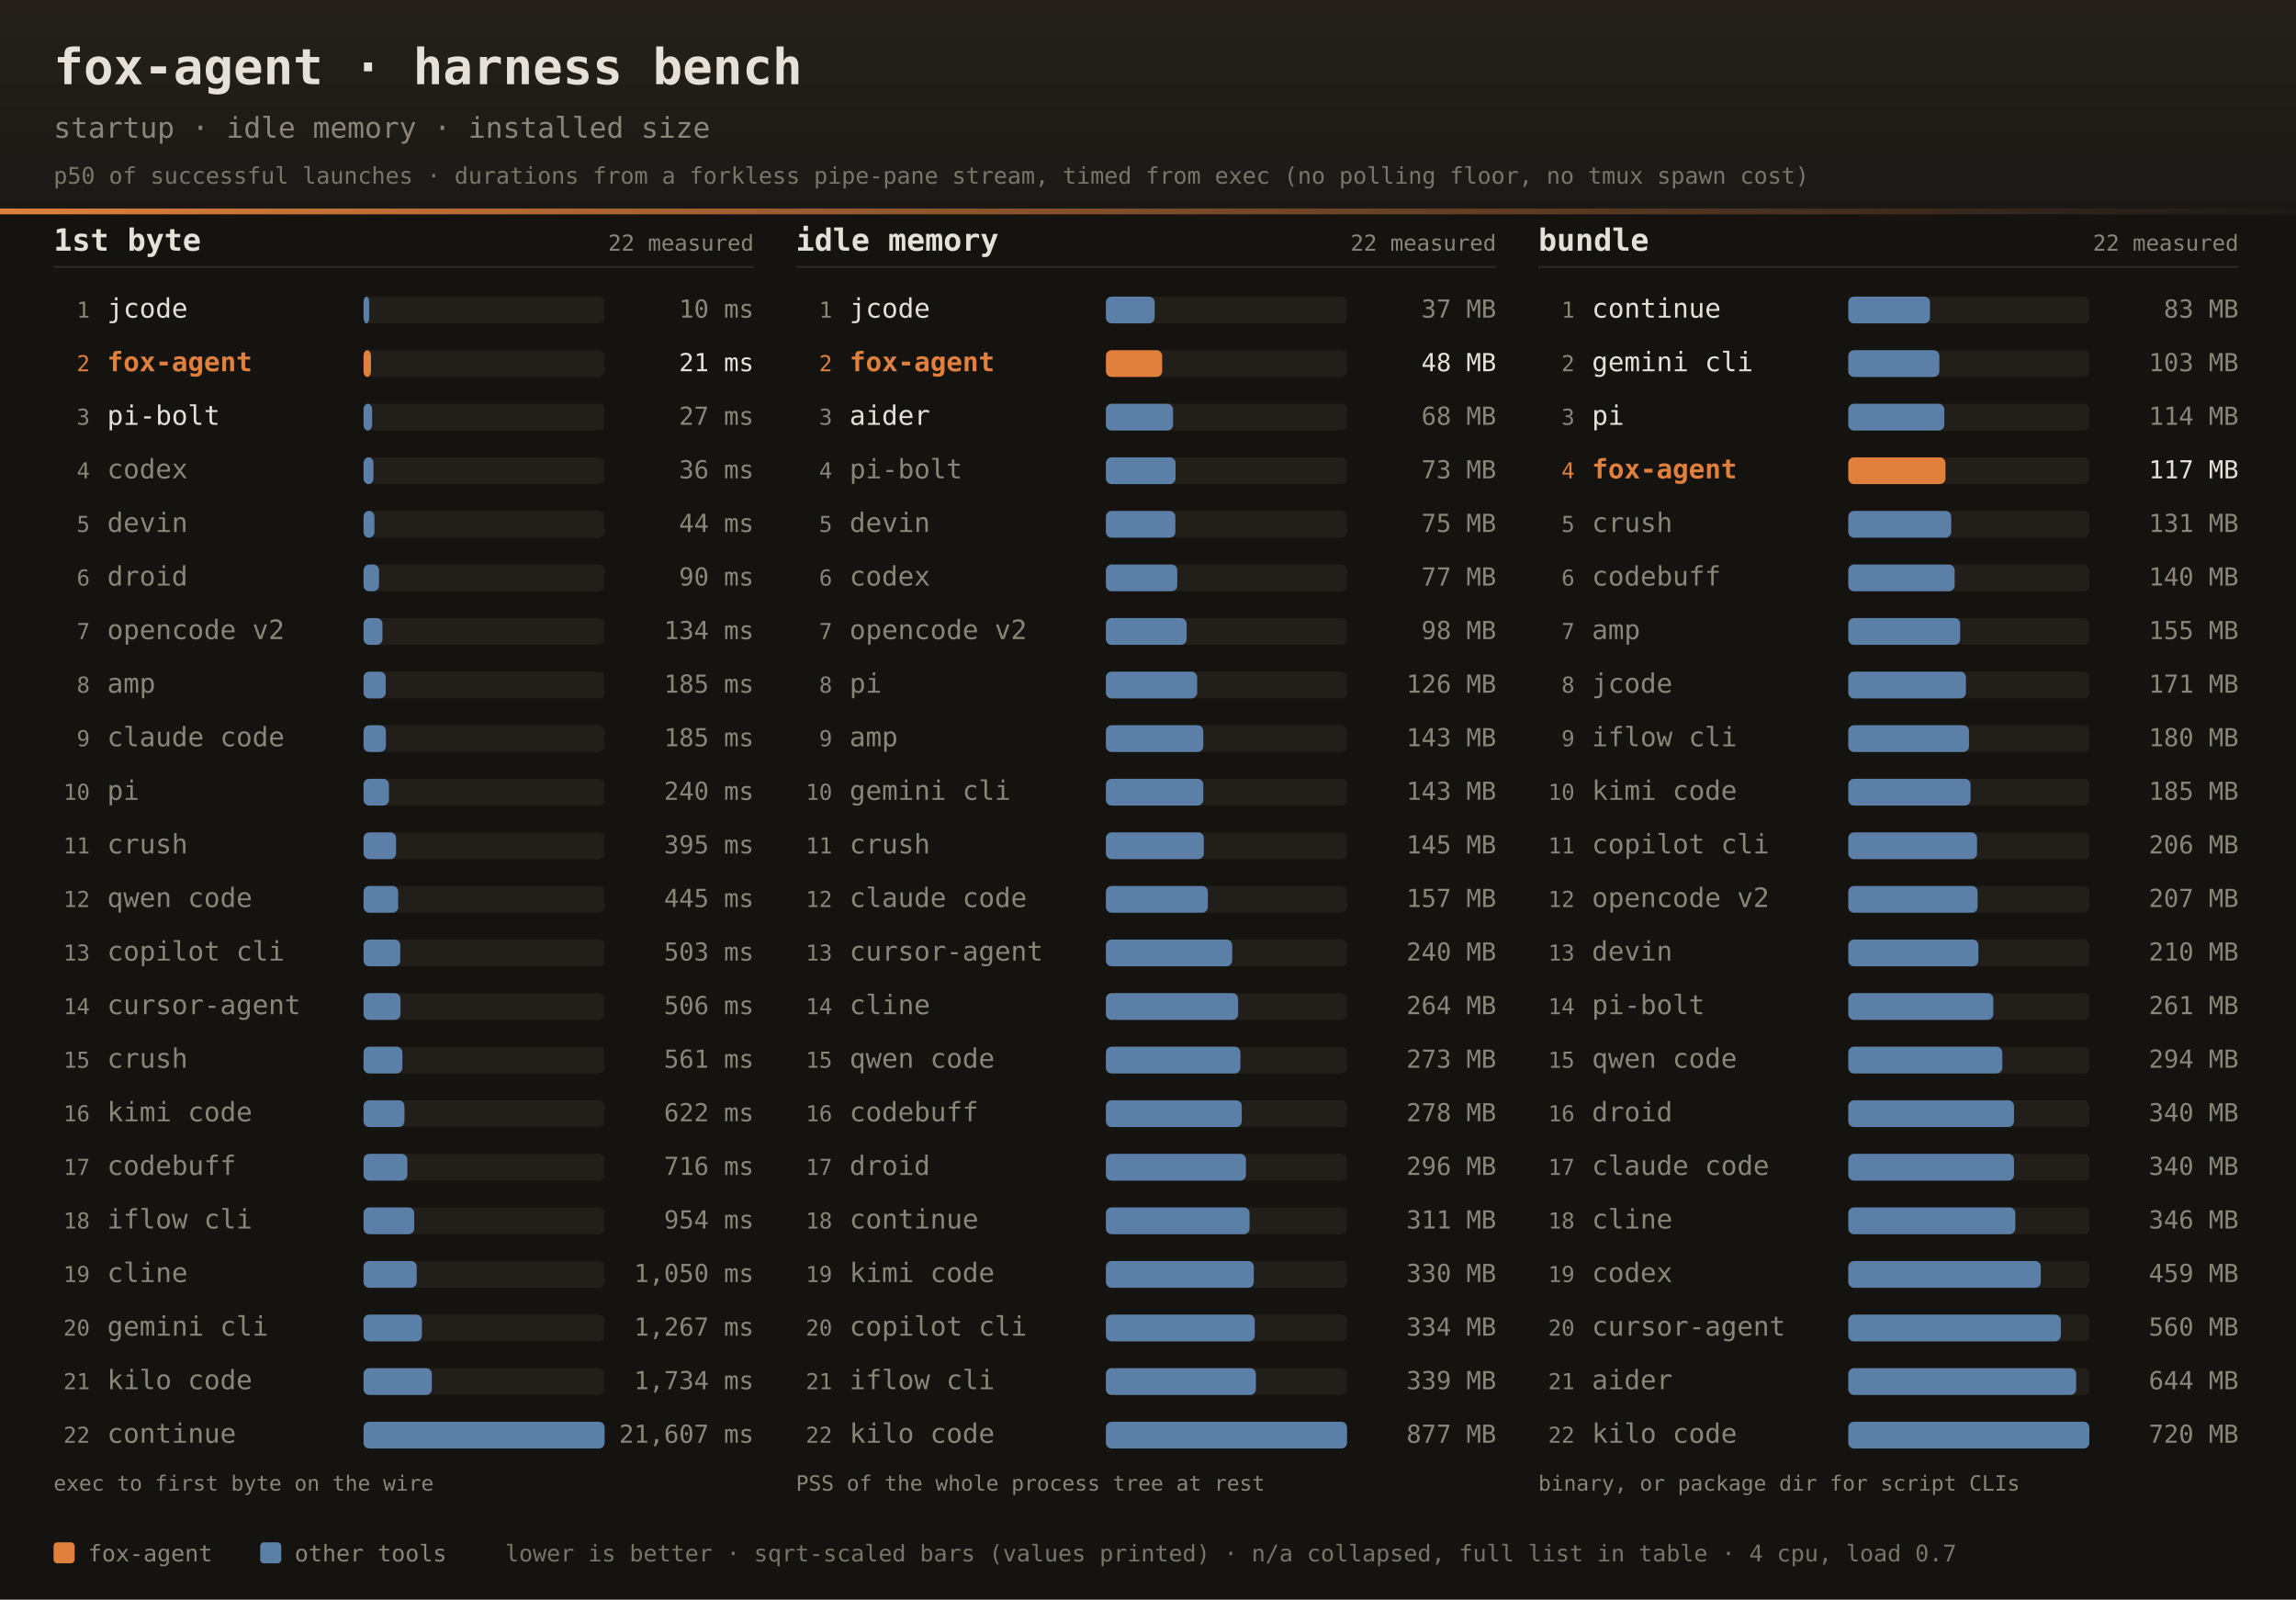
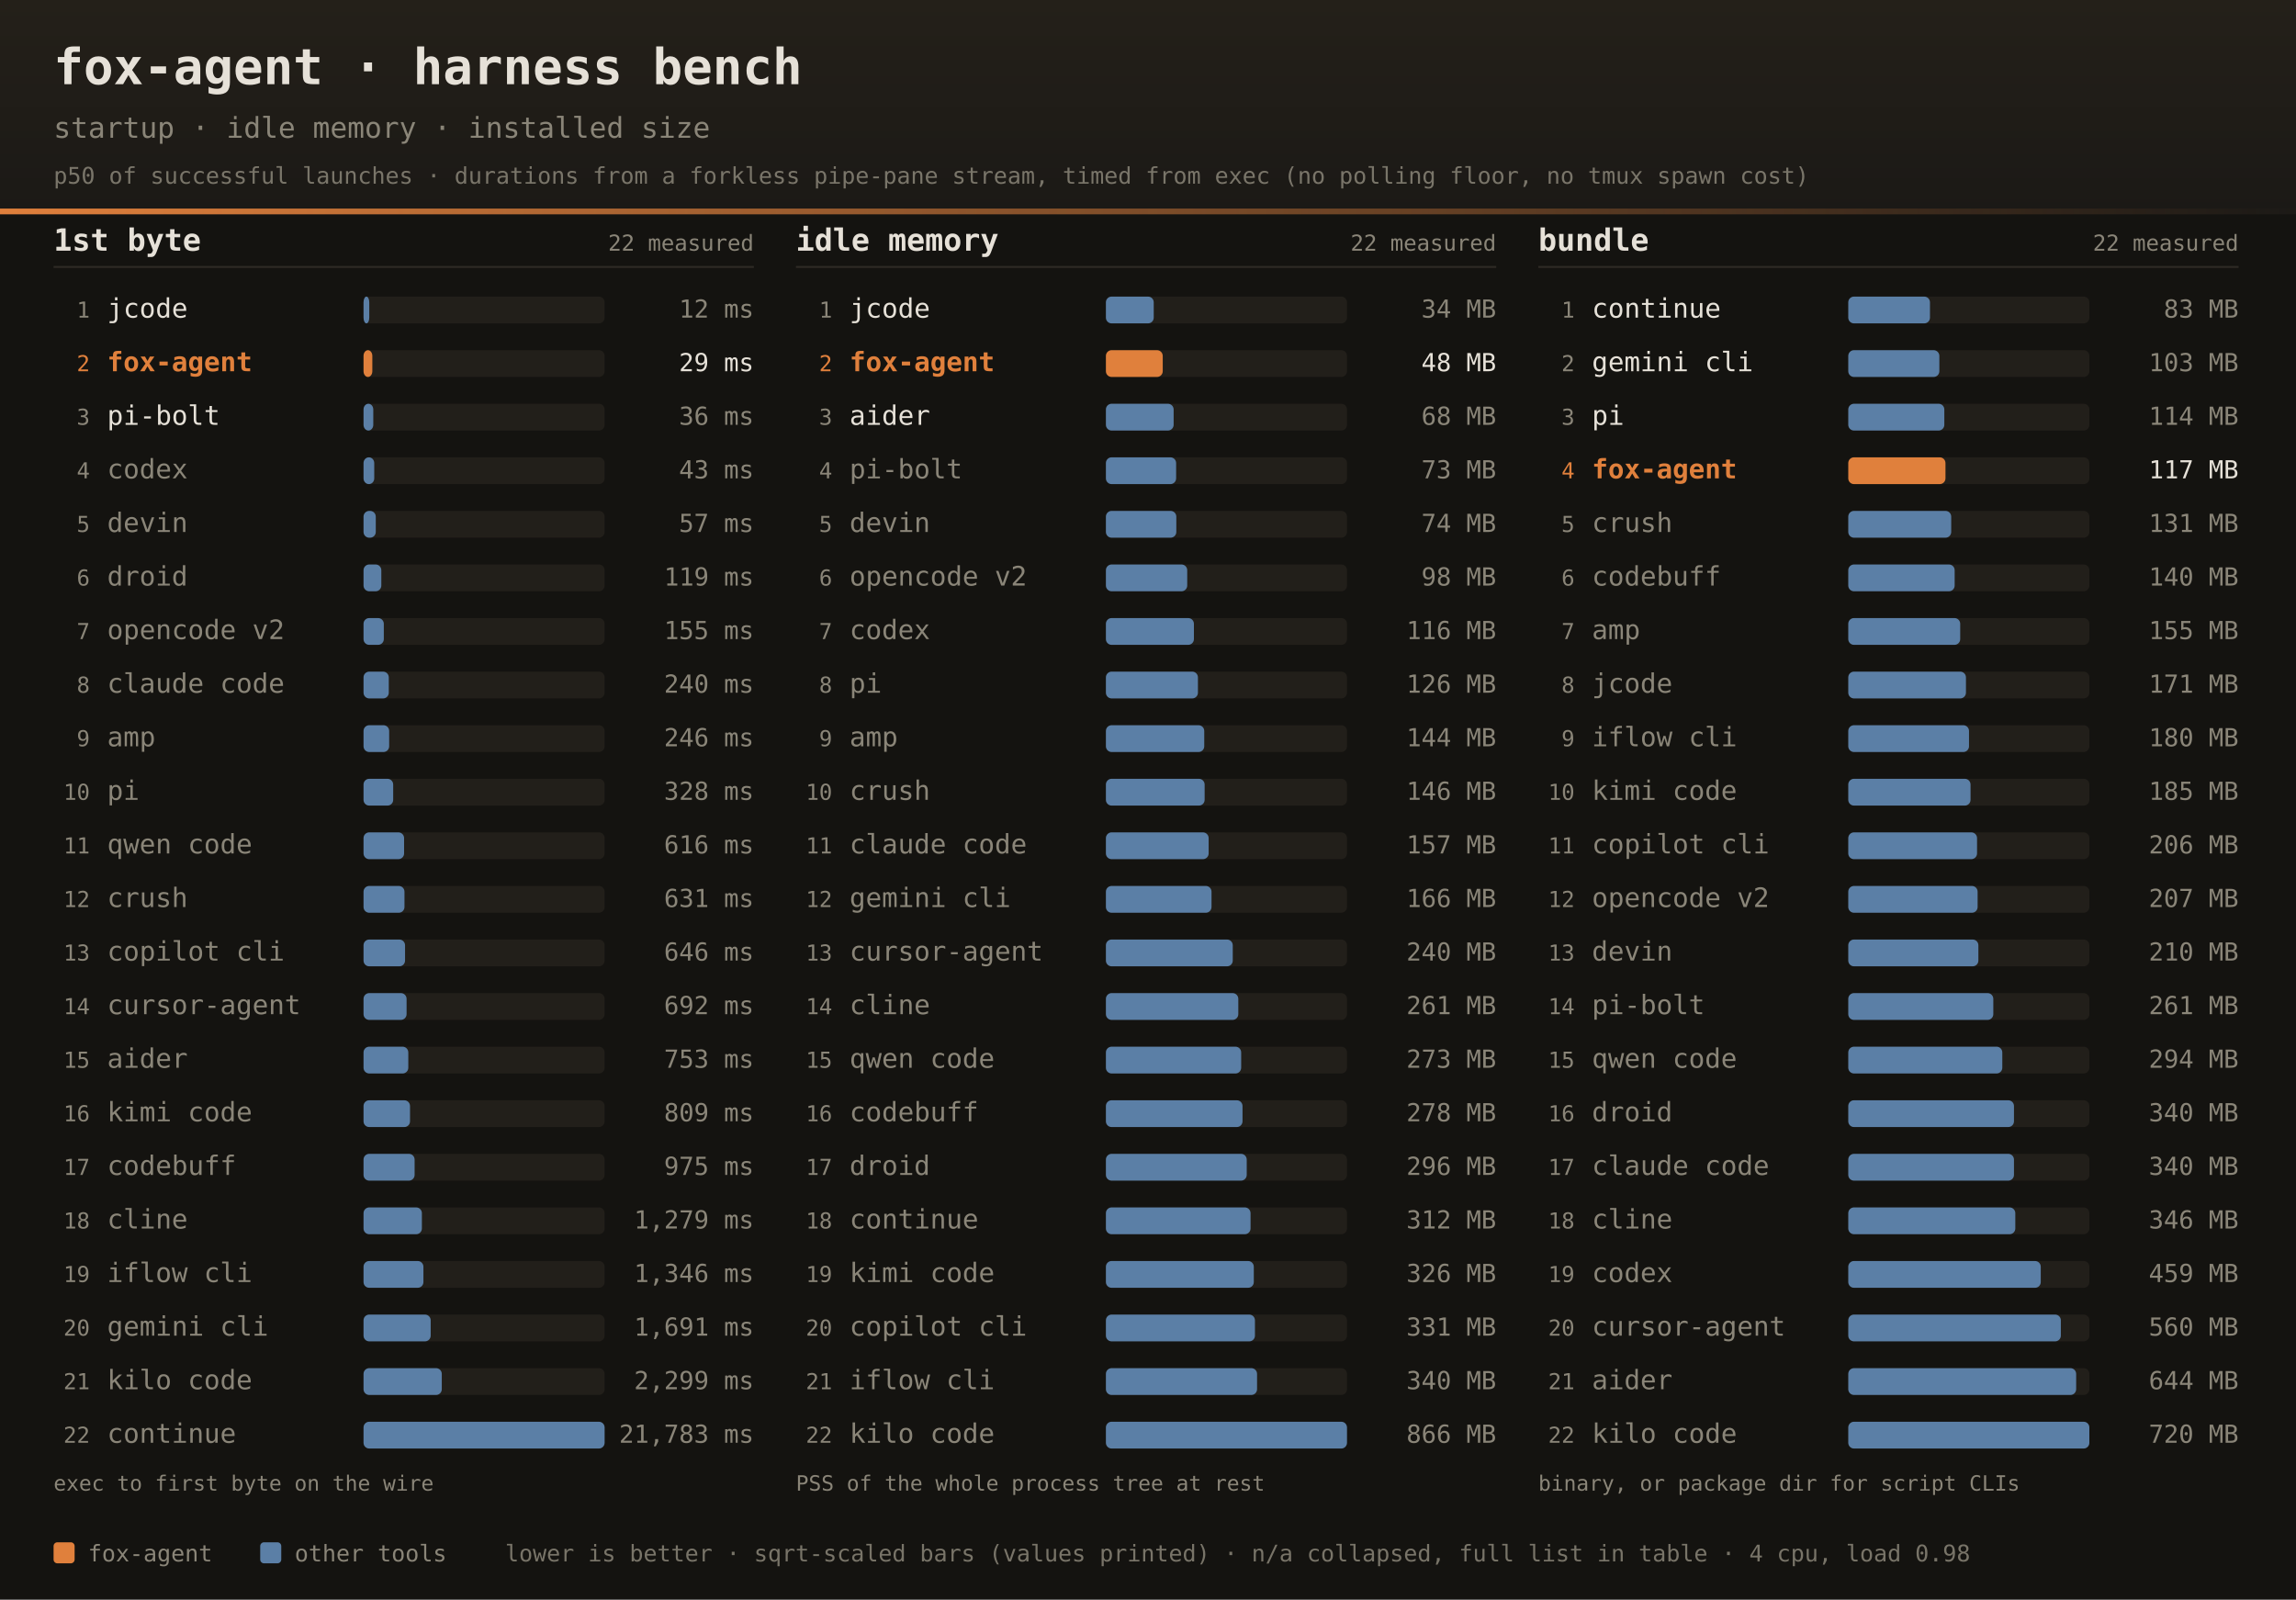
<svg xmlns="http://www.w3.org/2000/svg" width="1200" height="836" font-family="ui-monospace,SFMono-Regular,JetBrains Mono,Menlo,Consolas,monospace">
  <defs>
    <linearGradient id="dhdr" x1="0" y1="0" x2="0" y2="1">
      <stop offset="0" stop-color="#242019" />
      <stop offset="1" stop-color="#1b1916" />
    </linearGradient>
    <linearGradient id="drule" x1="0" y1="0" x2="1" y2="0">
      <stop offset="0" stop-color="#e0803c" />
      <stop offset="1" stop-color="#e0803c" stop-opacity="0" />
    </linearGradient>
  </defs>
  <rect width="1200" height="836" fill="#141310" />
  <rect width="1200" height="112" fill="url(#dhdr)" />
  <rect x="0" y="109" width="1200" height="3" fill="url(#drule)" />
  <text x="28" y="44" fill="#e6e1d8" font-size="26" font-weight="bold">fox-agent · harness bench</text>
  <text x="28" y="72" fill="#8a8578" font-size="15">startup · idle memory · installed size</text>
  <text x="28" y="96" fill="#8a8578" font-size="12" opacity="0.85">p50 of successful launches · durations from a forkless pipe-pane stream, timed from exec (no polling floor, no tmux spawn cost)</text>
  <text x="28" y="131" fill="#e6e1d8" font-size="16" font-weight="bold">1st byte</text>
  <text x="394" y="131" text-anchor="end" fill="#8a8578" font-size="11.5">22 measured</text>
  <rect x="28" y="139" width="366" height="1" fill="#2e2b25" />
  <text x="47" y="166.0" text-anchor="end" fill="#8a8578" font-size="11.5">1</text>
  <text x="56" y="166.0" fill="#e6e1d8" font-size="14">jcode</text>
  <rect x="190" y="155.0" width="126" height="14" rx="3" fill="#221f1a" />
  <rect x="190" y="155.0" width="3.0" height="14" rx="3" fill="#5b7fa6" />
-   <text x="394" y="166.0" text-anchor="end" fill="#8a8578" font-size="13">10 ms</text>
+   <text x="394" y="166.0" text-anchor="end" fill="#8a8578" font-size="13">12 ms</text>
  <text x="47" y="194.0" text-anchor="end" fill="#e0803c" font-size="11.5">2</text>
  <text x="56" y="194.0" fill="#e0803c" font-size="14" font-weight="bold">fox-agent</text>
  <rect x="190" y="183.0" width="126" height="14" rx="3" fill="#221f1a" />
-   <rect x="190" y="183.0" width="3.9" height="14" rx="3" fill="#e0803c" />
-   <text x="394" y="194.0" text-anchor="end" fill="#e6e1d8" font-size="13">21 ms</text>
+   <rect x="190" y="183.0" width="4.6" height="14" rx="3" fill="#e0803c" />
+   <text x="394" y="194.0" text-anchor="end" fill="#e6e1d8" font-size="13">29 ms</text>
  <text x="47" y="222.0" text-anchor="end" fill="#8a8578" font-size="11.5">3</text>
  <text x="56" y="222.0" fill="#e6e1d8" font-size="14">pi-bolt</text>
  <rect x="190" y="211.0" width="126" height="14" rx="3" fill="#221f1a" />
-   <rect x="190" y="211.0" width="4.5" height="14" rx="3" fill="#5b7fa6" />
-   <text x="394" y="222.0" text-anchor="end" fill="#8a8578" font-size="13">27 ms</text>
+   <rect x="190" y="211.0" width="5.1" height="14" rx="3" fill="#5b7fa6" />
+   <text x="394" y="222.0" text-anchor="end" fill="#8a8578" font-size="13">36 ms</text>
  <text x="47" y="250.0" text-anchor="end" fill="#8a8578" font-size="11.5">4</text>
  <text x="56" y="250.0" fill="#8a8578" font-size="14">codex</text>
  <rect x="190" y="239.0" width="126" height="14" rx="3" fill="#221f1a" />
-   <rect x="190" y="239.0" width="5.2" height="14" rx="3" fill="#5b7fa6" />
-   <text x="394" y="250.0" text-anchor="end" fill="#8a8578" font-size="13">36 ms</text>
+   <rect x="190" y="239.0" width="5.6" height="14" rx="3" fill="#5b7fa6" />
+   <text x="394" y="250.0" text-anchor="end" fill="#8a8578" font-size="13">43 ms</text>
  <text x="47" y="278.0" text-anchor="end" fill="#8a8578" font-size="11.5">5</text>
  <text x="56" y="278.0" fill="#8a8578" font-size="14">devin</text>
  <rect x="190" y="267.0" width="126" height="14" rx="3" fill="#221f1a" />
-   <rect x="190" y="267.0" width="5.7" height="14" rx="3" fill="#5b7fa6" />
-   <text x="394" y="278.0" text-anchor="end" fill="#8a8578" font-size="13">44 ms</text>
+   <rect x="190" y="267.0" width="6.4" height="14" rx="3" fill="#5b7fa6" />
+   <text x="394" y="278.0" text-anchor="end" fill="#8a8578" font-size="13">57 ms</text>
  <text x="47" y="306.0" text-anchor="end" fill="#8a8578" font-size="11.5">6</text>
  <text x="56" y="306.0" fill="#8a8578" font-size="14">droid</text>
  <rect x="190" y="295.0" width="126" height="14" rx="3" fill="#221f1a" />
-   <rect x="190" y="295.0" width="8.1" height="14" rx="3" fill="#5b7fa6" />
-   <text x="394" y="306.0" text-anchor="end" fill="#8a8578" font-size="13">90 ms</text>
+   <rect x="190" y="295.0" width="9.3" height="14" rx="3" fill="#5b7fa6" />
+   <text x="394" y="306.0" text-anchor="end" fill="#8a8578" font-size="13">119 ms</text>
  <text x="47" y="334.0" text-anchor="end" fill="#8a8578" font-size="11.5">7</text>
  <text x="56" y="334.0" fill="#8a8578" font-size="14">opencode v2</text>
  <rect x="190" y="323.0" width="126" height="14" rx="3" fill="#221f1a" />
-   <rect x="190" y="323.0" width="9.9" height="14" rx="3" fill="#5b7fa6" />
-   <text x="394" y="334.0" text-anchor="end" fill="#8a8578" font-size="13">134 ms</text>
+   <rect x="190" y="323.0" width="10.6" height="14" rx="3" fill="#5b7fa6" />
+   <text x="394" y="334.0" text-anchor="end" fill="#8a8578" font-size="13">155 ms</text>
  <text x="47" y="362.0" text-anchor="end" fill="#8a8578" font-size="11.5">8</text>
-   <text x="56" y="362.0" fill="#8a8578" font-size="14">amp</text>
+   <text x="56" y="362.0" fill="#8a8578" font-size="14">claude code</text>
  <rect x="190" y="351.0" width="126" height="14" rx="3" fill="#221f1a" />
-   <rect x="190" y="351.0" width="11.6" height="14" rx="3" fill="#5b7fa6" />
-   <text x="394" y="362.0" text-anchor="end" fill="#8a8578" font-size="13">185 ms</text>
+   <rect x="190" y="351.0" width="13.2" height="14" rx="3" fill="#5b7fa6" />
+   <text x="394" y="362.0" text-anchor="end" fill="#8a8578" font-size="13">240 ms</text>
  <text x="47" y="390.0" text-anchor="end" fill="#8a8578" font-size="11.5">9</text>
-   <text x="56" y="390.0" fill="#8a8578" font-size="14">claude code</text>
+   <text x="56" y="390.0" fill="#8a8578" font-size="14">amp</text>
  <rect x="190" y="379.0" width="126" height="14" rx="3" fill="#221f1a" />
-   <rect x="190" y="379.0" width="11.7" height="14" rx="3" fill="#5b7fa6" />
-   <text x="394" y="390.0" text-anchor="end" fill="#8a8578" font-size="13">185 ms</text>
+   <rect x="190" y="379.0" width="13.4" height="14" rx="3" fill="#5b7fa6" />
+   <text x="394" y="390.0" text-anchor="end" fill="#8a8578" font-size="13">246 ms</text>
  <text x="47" y="418.0" text-anchor="end" fill="#8a8578" font-size="11.5">10</text>
  <text x="56" y="418.0" fill="#8a8578" font-size="14">pi</text>
  <rect x="190" y="407.0" width="126" height="14" rx="3" fill="#221f1a" />
-   <rect x="190" y="407.0" width="13.3" height="14" rx="3" fill="#5b7fa6" />
-   <text x="394" y="418.0" text-anchor="end" fill="#8a8578" font-size="13">240 ms</text>
+   <rect x="190" y="407.0" width="15.5" height="14" rx="3" fill="#5b7fa6" />
+   <text x="394" y="418.0" text-anchor="end" fill="#8a8578" font-size="13">328 ms</text>
  <text x="47" y="446.0" text-anchor="end" fill="#8a8578" font-size="11.5">11</text>
-   <text x="56" y="446.0" fill="#8a8578" font-size="14">crush</text>
+   <text x="56" y="446.0" fill="#8a8578" font-size="14">qwen code</text>
  <rect x="190" y="435.0" width="126" height="14" rx="3" fill="#221f1a" />
-   <rect x="190" y="435.0" width="17.0" height="14" rx="3" fill="#5b7fa6" />
-   <text x="394" y="446.0" text-anchor="end" fill="#8a8578" font-size="13">395 ms</text>
+   <rect x="190" y="435.0" width="21.2" height="14" rx="3" fill="#5b7fa6" />
+   <text x="394" y="446.0" text-anchor="end" fill="#8a8578" font-size="13">616 ms</text>
  <text x="47" y="474.0" text-anchor="end" fill="#8a8578" font-size="11.5">12</text>
-   <text x="56" y="474.0" fill="#8a8578" font-size="14">qwen code</text>
+   <text x="56" y="474.0" fill="#8a8578" font-size="14">crush</text>
  <rect x="190" y="463.0" width="126" height="14" rx="3" fill="#221f1a" />
-   <rect x="190" y="463.0" width="18.1" height="14" rx="3" fill="#5b7fa6" />
-   <text x="394" y="474.0" text-anchor="end" fill="#8a8578" font-size="13">445 ms</text>
+   <rect x="190" y="463.0" width="21.4" height="14" rx="3" fill="#5b7fa6" />
+   <text x="394" y="474.0" text-anchor="end" fill="#8a8578" font-size="13">631 ms</text>
  <text x="47" y="502.0" text-anchor="end" fill="#8a8578" font-size="11.5">13</text>
  <text x="56" y="502.0" fill="#8a8578" font-size="14">copilot cli</text>
  <rect x="190" y="491.0" width="126" height="14" rx="3" fill="#221f1a" />
-   <rect x="190" y="491.0" width="19.2" height="14" rx="3" fill="#5b7fa6" />
-   <text x="394" y="502.0" text-anchor="end" fill="#8a8578" font-size="13">503 ms</text>
+   <rect x="190" y="491.0" width="21.7" height="14" rx="3" fill="#5b7fa6" />
+   <text x="394" y="502.0" text-anchor="end" fill="#8a8578" font-size="13">646 ms</text>
  <text x="47" y="530.0" text-anchor="end" fill="#8a8578" font-size="11.5">14</text>
  <text x="56" y="530.0" fill="#8a8578" font-size="14">cursor-agent</text>
  <rect x="190" y="519.0" width="126" height="14" rx="3" fill="#221f1a" />
-   <rect x="190" y="519.0" width="19.3" height="14" rx="3" fill="#5b7fa6" />
-   <text x="394" y="530.0" text-anchor="end" fill="#8a8578" font-size="13">506 ms</text>
+   <rect x="190" y="519.0" width="22.5" height="14" rx="3" fill="#5b7fa6" />
+   <text x="394" y="530.0" text-anchor="end" fill="#8a8578" font-size="13">692 ms</text>
  <text x="47" y="558.0" text-anchor="end" fill="#8a8578" font-size="11.5">15</text>
-   <text x="56" y="558.0" fill="#8a8578" font-size="14">crush</text>
+   <text x="56" y="558.0" fill="#8a8578" font-size="14">aider</text>
  <rect x="190" y="547.0" width="126" height="14" rx="3" fill="#221f1a" />
-   <rect x="190" y="547.0" width="20.3" height="14" rx="3" fill="#5b7fa6" />
-   <text x="394" y="558.0" text-anchor="end" fill="#8a8578" font-size="13">561 ms</text>
+   <rect x="190" y="547.0" width="23.4" height="14" rx="3" fill="#5b7fa6" />
+   <text x="394" y="558.0" text-anchor="end" fill="#8a8578" font-size="13">753 ms</text>
  <text x="47" y="586.0" text-anchor="end" fill="#8a8578" font-size="11.5">16</text>
  <text x="56" y="586.0" fill="#8a8578" font-size="14">kimi code</text>
  <rect x="190" y="575.0" width="126" height="14" rx="3" fill="#221f1a" />
-   <rect x="190" y="575.0" width="21.4" height="14" rx="3" fill="#5b7fa6" />
-   <text x="394" y="586.0" text-anchor="end" fill="#8a8578" font-size="13">622 ms</text>
+   <rect x="190" y="575.0" width="24.3" height="14" rx="3" fill="#5b7fa6" />
+   <text x="394" y="586.0" text-anchor="end" fill="#8a8578" font-size="13">809 ms</text>
  <text x="47" y="614.0" text-anchor="end" fill="#8a8578" font-size="11.5">17</text>
  <text x="56" y="614.0" fill="#8a8578" font-size="14">codebuff</text>
  <rect x="190" y="603.0" width="126" height="14" rx="3" fill="#221f1a" />
-   <rect x="190" y="603.0" width="22.9" height="14" rx="3" fill="#5b7fa6" />
-   <text x="394" y="614.0" text-anchor="end" fill="#8a8578" font-size="13">716 ms</text>
+   <rect x="190" y="603.0" width="26.7" height="14" rx="3" fill="#5b7fa6" />
+   <text x="394" y="614.0" text-anchor="end" fill="#8a8578" font-size="13">975 ms</text>
  <text x="47" y="642.0" text-anchor="end" fill="#8a8578" font-size="11.5">18</text>
-   <text x="56" y="642.0" fill="#8a8578" font-size="14">iflow cli</text>
+   <text x="56" y="642.0" fill="#8a8578" font-size="14">cline</text>
  <rect x="190" y="631.0" width="126" height="14" rx="3" fill="#221f1a" />
-   <rect x="190" y="631.0" width="26.5" height="14" rx="3" fill="#5b7fa6" />
-   <text x="394" y="642.0" text-anchor="end" fill="#8a8578" font-size="13">954 ms</text>
+   <rect x="190" y="631.0" width="30.5" height="14" rx="3" fill="#5b7fa6" />
+   <text x="394" y="642.0" text-anchor="end" fill="#8a8578" font-size="13">1,279 ms</text>
  <text x="47" y="670.0" text-anchor="end" fill="#8a8578" font-size="11.5">19</text>
-   <text x="56" y="670.0" fill="#8a8578" font-size="14">cline</text>
+   <text x="56" y="670.0" fill="#8a8578" font-size="14">iflow cli</text>
  <rect x="190" y="659.0" width="126" height="14" rx="3" fill="#221f1a" />
-   <rect x="190" y="659.0" width="27.8" height="14" rx="3" fill="#5b7fa6" />
-   <text x="394" y="670.0" text-anchor="end" fill="#8a8578" font-size="13">1,050 ms</text>
+   <rect x="190" y="659.0" width="31.3" height="14" rx="3" fill="#5b7fa6" />
+   <text x="394" y="670.0" text-anchor="end" fill="#8a8578" font-size="13">1,346 ms</text>
  <text x="47" y="698.0" text-anchor="end" fill="#8a8578" font-size="11.5">20</text>
  <text x="56" y="698.0" fill="#8a8578" font-size="14">gemini cli</text>
  <rect x="190" y="687.0" width="126" height="14" rx="3" fill="#221f1a" />
-   <rect x="190" y="687.0" width="30.5" height="14" rx="3" fill="#5b7fa6" />
-   <text x="394" y="698.0" text-anchor="end" fill="#8a8578" font-size="13">1,267 ms</text>
+   <rect x="190" y="687.0" width="35.1" height="14" rx="3" fill="#5b7fa6" />
+   <text x="394" y="698.0" text-anchor="end" fill="#8a8578" font-size="13">1,691 ms</text>
  <text x="47" y="726.0" text-anchor="end" fill="#8a8578" font-size="11.5">21</text>
  <text x="56" y="726.0" fill="#8a8578" font-size="14">kilo code</text>
  <rect x="190" y="715.0" width="126" height="14" rx="3" fill="#221f1a" />
-   <rect x="190" y="715.0" width="35.7" height="14" rx="3" fill="#5b7fa6" />
-   <text x="394" y="726.0" text-anchor="end" fill="#8a8578" font-size="13">1,734 ms</text>
+   <rect x="190" y="715.0" width="40.9" height="14" rx="3" fill="#5b7fa6" />
+   <text x="394" y="726.0" text-anchor="end" fill="#8a8578" font-size="13">2,299 ms</text>
  <text x="47" y="754.0" text-anchor="end" fill="#8a8578" font-size="11.5">22</text>
  <text x="56" y="754.0" fill="#8a8578" font-size="14">continue</text>
  <rect x="190" y="743.0" width="126" height="14" rx="3" fill="#221f1a" />
  <rect x="190" y="743.0" width="126.0" height="14" rx="3" fill="#5b7fa6" />
-   <text x="394" y="754.0" text-anchor="end" fill="#8a8578" font-size="13">21,607 ms</text>
+   <text x="394" y="754.0" text-anchor="end" fill="#8a8578" font-size="13">21,783 ms</text>
  <text x="28" y="779" fill="#8a8578" font-size="11">exec to first byte on the wire</text>
  <text x="416" y="131" fill="#e6e1d8" font-size="16" font-weight="bold">idle memory</text>
  <text x="782" y="131" text-anchor="end" fill="#8a8578" font-size="11.5">22 measured</text>
  <rect x="416" y="139" width="366" height="1" fill="#2e2b25" />
  <text x="435" y="166.0" text-anchor="end" fill="#8a8578" font-size="11.5">1</text>
  <text x="444" y="166.0" fill="#e6e1d8" font-size="14">jcode</text>
  <rect x="578" y="155.0" width="126" height="14" rx="3" fill="#221f1a" />
-   <rect x="578" y="155.0" width="25.5" height="14" rx="3" fill="#5b7fa6" />
-   <text x="782" y="166.0" text-anchor="end" fill="#8a8578" font-size="13">37 MB</text>
+   <rect x="578" y="155.0" width="25.0" height="14" rx="3" fill="#5b7fa6" />
+   <text x="782" y="166.0" text-anchor="end" fill="#8a8578" font-size="13">34 MB</text>
  <text x="435" y="194.0" text-anchor="end" fill="#e0803c" font-size="11.5">2</text>
  <text x="444" y="194.0" fill="#e0803c" font-size="14" font-weight="bold">fox-agent</text>
  <rect x="578" y="183.0" width="126" height="14" rx="3" fill="#221f1a" />
-   <rect x="578" y="183.0" width="29.4" height="14" rx="3" fill="#e0803c" />
+   <rect x="578" y="183.0" width="29.7" height="14" rx="3" fill="#e0803c" />
  <text x="782" y="194.0" text-anchor="end" fill="#e6e1d8" font-size="13">48 MB</text>
  <text x="435" y="222.0" text-anchor="end" fill="#8a8578" font-size="11.5">3</text>
  <text x="444" y="222.0" fill="#e6e1d8" font-size="14">aider</text>
  <rect x="578" y="211.0" width="126" height="14" rx="3" fill="#221f1a" />
-   <rect x="578" y="211.0" width="35.1" height="14" rx="3" fill="#5b7fa6" />
+   <rect x="578" y="211.0" width="35.4" height="14" rx="3" fill="#5b7fa6" />
  <text x="782" y="222.0" text-anchor="end" fill="#8a8578" font-size="13">68 MB</text>
  <text x="435" y="250.0" text-anchor="end" fill="#8a8578" font-size="11.5">4</text>
  <text x="444" y="250.0" fill="#8a8578" font-size="14">pi-bolt</text>
  <rect x="578" y="239.0" width="126" height="14" rx="3" fill="#221f1a" />
-   <rect x="578" y="239.0" width="36.4" height="14" rx="3" fill="#5b7fa6" />
+   <rect x="578" y="239.0" width="36.7" height="14" rx="3" fill="#5b7fa6" />
  <text x="782" y="250.0" text-anchor="end" fill="#8a8578" font-size="13">73 MB</text>
  <text x="435" y="278.0" text-anchor="end" fill="#8a8578" font-size="11.5">5</text>
  <text x="444" y="278.0" fill="#8a8578" font-size="14">devin</text>
  <rect x="578" y="267.0" width="126" height="14" rx="3" fill="#221f1a" />
-   <rect x="578" y="267.0" width="36.3" height="14" rx="3" fill="#5b7fa6" />
-   <text x="782" y="278.0" text-anchor="end" fill="#8a8578" font-size="13">75 MB</text>
+   <rect x="578" y="267.0" width="36.8" height="14" rx="3" fill="#5b7fa6" />
+   <text x="782" y="278.0" text-anchor="end" fill="#8a8578" font-size="13">74 MB</text>
  <text x="435" y="306.0" text-anchor="end" fill="#8a8578" font-size="11.5">6</text>
-   <text x="444" y="306.0" fill="#8a8578" font-size="14">codex</text>
+   <text x="444" y="306.0" fill="#8a8578" font-size="14">opencode v2</text>
  <rect x="578" y="295.0" width="126" height="14" rx="3" fill="#221f1a" />
-   <rect x="578" y="295.0" width="37.3" height="14" rx="3" fill="#5b7fa6" />
-   <text x="782" y="306.0" text-anchor="end" fill="#8a8578" font-size="13">77 MB</text>
+   <rect x="578" y="295.0" width="42.5" height="14" rx="3" fill="#5b7fa6" />
+   <text x="782" y="306.0" text-anchor="end" fill="#8a8578" font-size="13">98 MB</text>
  <text x="435" y="334.0" text-anchor="end" fill="#8a8578" font-size="11.5">7</text>
-   <text x="444" y="334.0" fill="#8a8578" font-size="14">opencode v2</text>
+   <text x="444" y="334.0" fill="#8a8578" font-size="14">codex</text>
  <rect x="578" y="323.0" width="126" height="14" rx="3" fill="#221f1a" />
-   <rect x="578" y="323.0" width="42.2" height="14" rx="3" fill="#5b7fa6" />
-   <text x="782" y="334.0" text-anchor="end" fill="#8a8578" font-size="13">98 MB</text>
+   <rect x="578" y="323.0" width="46.0" height="14" rx="3" fill="#5b7fa6" />
+   <text x="782" y="334.0" text-anchor="end" fill="#8a8578" font-size="13">116 MB</text>
  <text x="435" y="362.0" text-anchor="end" fill="#8a8578" font-size="11.5">8</text>
  <text x="444" y="362.0" fill="#8a8578" font-size="14">pi</text>
  <rect x="578" y="351.0" width="126" height="14" rx="3" fill="#221f1a" />
-   <rect x="578" y="351.0" width="47.7" height="14" rx="3" fill="#5b7fa6" />
+   <rect x="578" y="351.0" width="48.1" height="14" rx="3" fill="#5b7fa6" />
  <text x="782" y="362.0" text-anchor="end" fill="#8a8578" font-size="13">126 MB</text>
  <text x="435" y="390.0" text-anchor="end" fill="#8a8578" font-size="11.5">9</text>
  <text x="444" y="390.0" fill="#8a8578" font-size="14">amp</text>
  <rect x="578" y="379.0" width="126" height="14" rx="3" fill="#221f1a" />
-   <rect x="578" y="379.0" width="50.9" height="14" rx="3" fill="#5b7fa6" />
-   <text x="782" y="390.0" text-anchor="end" fill="#8a8578" font-size="13">143 MB</text>
+   <rect x="578" y="379.0" width="51.4" height="14" rx="3" fill="#5b7fa6" />
+   <text x="782" y="390.0" text-anchor="end" fill="#8a8578" font-size="13">144 MB</text>
  <text x="435" y="418.0" text-anchor="end" fill="#8a8578" font-size="11.5">10</text>
-   <text x="444" y="418.0" fill="#8a8578" font-size="14">gemini cli</text>
+   <text x="444" y="418.0" fill="#8a8578" font-size="14">crush</text>
  <rect x="578" y="407.0" width="126" height="14" rx="3" fill="#221f1a" />
-   <rect x="578" y="407.0" width="50.9" height="14" rx="3" fill="#5b7fa6" />
-   <text x="782" y="418.0" text-anchor="end" fill="#8a8578" font-size="13">143 MB</text>
+   <rect x="578" y="407.0" width="51.6" height="14" rx="3" fill="#5b7fa6" />
+   <text x="782" y="418.0" text-anchor="end" fill="#8a8578" font-size="13">146 MB</text>
  <text x="435" y="446.0" text-anchor="end" fill="#8a8578" font-size="11.5">11</text>
-   <text x="444" y="446.0" fill="#8a8578" font-size="14">crush</text>
+   <text x="444" y="446.0" fill="#8a8578" font-size="14">claude code</text>
  <rect x="578" y="435.0" width="126" height="14" rx="3" fill="#221f1a" />
-   <rect x="578" y="435.0" width="51.2" height="14" rx="3" fill="#5b7fa6" />
-   <text x="782" y="446.0" text-anchor="end" fill="#8a8578" font-size="13">145 MB</text>
+   <rect x="578" y="435.0" width="53.7" height="14" rx="3" fill="#5b7fa6" />
+   <text x="782" y="446.0" text-anchor="end" fill="#8a8578" font-size="13">157 MB</text>
  <text x="435" y="474.0" text-anchor="end" fill="#8a8578" font-size="11.5">12</text>
-   <text x="444" y="474.0" fill="#8a8578" font-size="14">claude code</text>
+   <text x="444" y="474.0" fill="#8a8578" font-size="14">gemini cli</text>
  <rect x="578" y="463.0" width="126" height="14" rx="3" fill="#221f1a" />
-   <rect x="578" y="463.0" width="53.3" height="14" rx="3" fill="#5b7fa6" />
-   <text x="782" y="474.0" text-anchor="end" fill="#8a8578" font-size="13">157 MB</text>
+   <rect x="578" y="463.0" width="55.2" height="14" rx="3" fill="#5b7fa6" />
+   <text x="782" y="474.0" text-anchor="end" fill="#8a8578" font-size="13">166 MB</text>
  <text x="435" y="502.0" text-anchor="end" fill="#8a8578" font-size="11.5">13</text>
  <text x="444" y="502.0" fill="#8a8578" font-size="14">cursor-agent</text>
  <rect x="578" y="491.0" width="126" height="14" rx="3" fill="#221f1a" />
-   <rect x="578" y="491.0" width="66.0" height="14" rx="3" fill="#5b7fa6" />
+   <rect x="578" y="491.0" width="66.3" height="14" rx="3" fill="#5b7fa6" />
  <text x="782" y="502.0" text-anchor="end" fill="#8a8578" font-size="13">240 MB</text>
  <text x="435" y="530.0" text-anchor="end" fill="#8a8578" font-size="11.5">14</text>
  <text x="444" y="530.0" fill="#8a8578" font-size="14">cline</text>
  <rect x="578" y="519.0" width="126" height="14" rx="3" fill="#221f1a" />
-   <rect x="578" y="519.0" width="69.1" height="14" rx="3" fill="#5b7fa6" />
-   <text x="782" y="530.0" text-anchor="end" fill="#8a8578" font-size="13">264 MB</text>
+   <rect x="578" y="519.0" width="69.2" height="14" rx="3" fill="#5b7fa6" />
+   <text x="782" y="530.0" text-anchor="end" fill="#8a8578" font-size="13">261 MB</text>
  <text x="435" y="558.0" text-anchor="end" fill="#8a8578" font-size="11.5">15</text>
  <text x="444" y="558.0" fill="#8a8578" font-size="14">qwen code</text>
  <rect x="578" y="547.0" width="126" height="14" rx="3" fill="#221f1a" />
-   <rect x="578" y="547.0" width="70.3" height="14" rx="3" fill="#5b7fa6" />
+   <rect x="578" y="547.0" width="70.7" height="14" rx="3" fill="#5b7fa6" />
  <text x="782" y="558.0" text-anchor="end" fill="#8a8578" font-size="13">273 MB</text>
  <text x="435" y="586.0" text-anchor="end" fill="#8a8578" font-size="11.5">16</text>
  <text x="444" y="586.0" fill="#8a8578" font-size="14">codebuff</text>
  <rect x="578" y="575.0" width="126" height="14" rx="3" fill="#221f1a" />
-   <rect x="578" y="575.0" width="71.0" height="14" rx="3" fill="#5b7fa6" />
+   <rect x="578" y="575.0" width="71.4" height="14" rx="3" fill="#5b7fa6" />
  <text x="782" y="586.0" text-anchor="end" fill="#8a8578" font-size="13">278 MB</text>
  <text x="435" y="614.0" text-anchor="end" fill="#8a8578" font-size="11.5">17</text>
  <text x="444" y="614.0" fill="#8a8578" font-size="14">droid</text>
  <rect x="578" y="603.0" width="126" height="14" rx="3" fill="#221f1a" />
-   <rect x="578" y="603.0" width="73.2" height="14" rx="3" fill="#5b7fa6" />
+   <rect x="578" y="603.0" width="73.6" height="14" rx="3" fill="#5b7fa6" />
  <text x="782" y="614.0" text-anchor="end" fill="#8a8578" font-size="13">296 MB</text>
  <text x="435" y="642.0" text-anchor="end" fill="#8a8578" font-size="11.5">18</text>
  <text x="444" y="642.0" fill="#8a8578" font-size="14">continue</text>
  <rect x="578" y="631.0" width="126" height="14" rx="3" fill="#221f1a" />
-   <rect x="578" y="631.0" width="75.1" height="14" rx="3" fill="#5b7fa6" />
-   <text x="782" y="642.0" text-anchor="end" fill="#8a8578" font-size="13">311 MB</text>
+   <rect x="578" y="631.0" width="75.6" height="14" rx="3" fill="#5b7fa6" />
+   <text x="782" y="642.0" text-anchor="end" fill="#8a8578" font-size="13">312 MB</text>
  <text x="435" y="670.0" text-anchor="end" fill="#8a8578" font-size="11.5">19</text>
  <text x="444" y="670.0" fill="#8a8578" font-size="14">kimi code</text>
  <rect x="578" y="659.0" width="126" height="14" rx="3" fill="#221f1a" />
  <rect x="578" y="659.0" width="77.3" height="14" rx="3" fill="#5b7fa6" />
-   <text x="782" y="670.0" text-anchor="end" fill="#8a8578" font-size="13">330 MB</text>
+   <text x="782" y="670.0" text-anchor="end" fill="#8a8578" font-size="13">326 MB</text>
  <text x="435" y="698.0" text-anchor="end" fill="#8a8578" font-size="11.5">20</text>
  <text x="444" y="698.0" fill="#8a8578" font-size="14">copilot cli</text>
  <rect x="578" y="687.0" width="126" height="14" rx="3" fill="#221f1a" />
-   <rect x="578" y="687.0" width="77.8" height="14" rx="3" fill="#5b7fa6" />
-   <text x="782" y="698.0" text-anchor="end" fill="#8a8578" font-size="13">334 MB</text>
+   <rect x="578" y="687.0" width="77.9" height="14" rx="3" fill="#5b7fa6" />
+   <text x="782" y="698.0" text-anchor="end" fill="#8a8578" font-size="13">331 MB</text>
  <text x="435" y="726.0" text-anchor="end" fill="#8a8578" font-size="11.5">21</text>
  <text x="444" y="726.0" fill="#8a8578" font-size="14">iflow cli</text>
  <rect x="578" y="715.0" width="126" height="14" rx="3" fill="#221f1a" />
-   <rect x="578" y="715.0" width="78.4" height="14" rx="3" fill="#5b7fa6" />
-   <text x="782" y="726.0" text-anchor="end" fill="#8a8578" font-size="13">339 MB</text>
+   <rect x="578" y="715.0" width="79.0" height="14" rx="3" fill="#5b7fa6" />
+   <text x="782" y="726.0" text-anchor="end" fill="#8a8578" font-size="13">340 MB</text>
  <text x="435" y="754.0" text-anchor="end" fill="#8a8578" font-size="11.5">22</text>
  <text x="444" y="754.0" fill="#8a8578" font-size="14">kilo code</text>
  <rect x="578" y="743.0" width="126" height="14" rx="3" fill="#221f1a" />
  <rect x="578" y="743.0" width="126.0" height="14" rx="3" fill="#5b7fa6" />
-   <text x="782" y="754.0" text-anchor="end" fill="#8a8578" font-size="13">877 MB</text>
+   <text x="782" y="754.0" text-anchor="end" fill="#8a8578" font-size="13">866 MB</text>
  <text x="416" y="779" fill="#8a8578" font-size="11">PSS of the whole process tree at rest</text>
  <text x="804" y="131" fill="#e6e1d8" font-size="16" font-weight="bold">bundle</text>
  <text x="1170" y="131" text-anchor="end" fill="#8a8578" font-size="11.5">22 measured</text>
  <rect x="804" y="139" width="366" height="1" fill="#2e2b25" />
  <text x="823" y="166.0" text-anchor="end" fill="#8a8578" font-size="11.5">1</text>
  <text x="832" y="166.0" fill="#e6e1d8" font-size="14">continue</text>
  <rect x="966" y="155.0" width="126" height="14" rx="3" fill="#221f1a" />
  <rect x="966" y="155.0" width="42.7" height="14" rx="3" fill="#5b7fa6" />
  <text x="1170" y="166.0" text-anchor="end" fill="#8a8578" font-size="13">83 MB</text>
  <text x="823" y="194.0" text-anchor="end" fill="#8a8578" font-size="11.5">2</text>
  <text x="832" y="194.0" fill="#e6e1d8" font-size="14">gemini cli</text>
  <rect x="966" y="183.0" width="126" height="14" rx="3" fill="#221f1a" />
  <rect x="966" y="183.0" width="47.6" height="14" rx="3" fill="#5b7fa6" />
  <text x="1170" y="194.0" text-anchor="end" fill="#8a8578" font-size="13">103 MB</text>
  <text x="823" y="222.0" text-anchor="end" fill="#8a8578" font-size="11.5">3</text>
  <text x="832" y="222.0" fill="#e6e1d8" font-size="14">pi</text>
  <rect x="966" y="211.0" width="126" height="14" rx="3" fill="#221f1a" />
  <rect x="966" y="211.0" width="50.2" height="14" rx="3" fill="#5b7fa6" />
  <text x="1170" y="222.0" text-anchor="end" fill="#8a8578" font-size="13">114 MB</text>
  <text x="823" y="250.0" text-anchor="end" fill="#e0803c" font-size="11.5">4</text>
  <text x="832" y="250.0" fill="#e0803c" font-size="14" font-weight="bold">fox-agent</text>
  <rect x="966" y="239.0" width="126" height="14" rx="3" fill="#221f1a" />
  <rect x="966" y="239.0" width="50.8" height="14" rx="3" fill="#e0803c" />
  <text x="1170" y="250.0" text-anchor="end" fill="#e6e1d8" font-size="13">117 MB</text>
  <text x="823" y="278.0" text-anchor="end" fill="#8a8578" font-size="11.5">5</text>
  <text x="832" y="278.0" fill="#8a8578" font-size="14">crush</text>
  <rect x="966" y="267.0" width="126" height="14" rx="3" fill="#221f1a" />
  <rect x="966" y="267.0" width="53.8" height="14" rx="3" fill="#5b7fa6" />
  <text x="1170" y="278.0" text-anchor="end" fill="#8a8578" font-size="13">131 MB</text>
  <text x="823" y="306.0" text-anchor="end" fill="#8a8578" font-size="11.5">6</text>
  <text x="832" y="306.0" fill="#8a8578" font-size="14">codebuff</text>
  <rect x="966" y="295.0" width="126" height="14" rx="3" fill="#221f1a" />
  <rect x="966" y="295.0" width="55.6" height="14" rx="3" fill="#5b7fa6" />
  <text x="1170" y="306.0" text-anchor="end" fill="#8a8578" font-size="13">140 MB</text>
  <text x="823" y="334.0" text-anchor="end" fill="#8a8578" font-size="11.5">7</text>
  <text x="832" y="334.0" fill="#8a8578" font-size="14">amp</text>
  <rect x="966" y="323.0" width="126" height="14" rx="3" fill="#221f1a" />
  <rect x="966" y="323.0" width="58.5" height="14" rx="3" fill="#5b7fa6" />
  <text x="1170" y="334.0" text-anchor="end" fill="#8a8578" font-size="13">155 MB</text>
  <text x="823" y="362.0" text-anchor="end" fill="#8a8578" font-size="11.5">8</text>
  <text x="832" y="362.0" fill="#8a8578" font-size="14">jcode</text>
  <rect x="966" y="351.0" width="126" height="14" rx="3" fill="#221f1a" />
  <rect x="966" y="351.0" width="61.5" height="14" rx="3" fill="#5b7fa6" />
  <text x="1170" y="362.0" text-anchor="end" fill="#8a8578" font-size="13">171 MB</text>
  <text x="823" y="390.0" text-anchor="end" fill="#8a8578" font-size="11.5">9</text>
  <text x="832" y="390.0" fill="#8a8578" font-size="14">iflow cli</text>
  <rect x="966" y="379.0" width="126" height="14" rx="3" fill="#221f1a" />
  <rect x="966" y="379.0" width="63.1" height="14" rx="3" fill="#5b7fa6" />
  <text x="1170" y="390.0" text-anchor="end" fill="#8a8578" font-size="13">180 MB</text>
  <text x="823" y="418.0" text-anchor="end" fill="#8a8578" font-size="11.5">10</text>
  <text x="832" y="418.0" fill="#8a8578" font-size="14">kimi code</text>
  <rect x="966" y="407.0" width="126" height="14" rx="3" fill="#221f1a" />
  <rect x="966" y="407.0" width="63.9" height="14" rx="3" fill="#5b7fa6" />
  <text x="1170" y="418.0" text-anchor="end" fill="#8a8578" font-size="13">185 MB</text>
  <text x="823" y="446.0" text-anchor="end" fill="#8a8578" font-size="11.5">11</text>
  <text x="832" y="446.0" fill="#8a8578" font-size="14">copilot cli</text>
  <rect x="966" y="435.0" width="126" height="14" rx="3" fill="#221f1a" />
  <rect x="966" y="435.0" width="67.3" height="14" rx="3" fill="#5b7fa6" />
  <text x="1170" y="446.0" text-anchor="end" fill="#8a8578" font-size="13">206 MB</text>
  <text x="823" y="474.0" text-anchor="end" fill="#8a8578" font-size="11.5">12</text>
  <text x="832" y="474.0" fill="#8a8578" font-size="14">opencode v2</text>
  <rect x="966" y="463.0" width="126" height="14" rx="3" fill="#221f1a" />
  <rect x="966" y="463.0" width="67.6" height="14" rx="3" fill="#5b7fa6" />
  <text x="1170" y="474.0" text-anchor="end" fill="#8a8578" font-size="13">207 MB</text>
  <text x="823" y="502.0" text-anchor="end" fill="#8a8578" font-size="11.5">13</text>
  <text x="832" y="502.0" fill="#8a8578" font-size="14">devin</text>
  <rect x="966" y="491.0" width="126" height="14" rx="3" fill="#221f1a" />
  <rect x="966" y="491.0" width="68.0" height="14" rx="3" fill="#5b7fa6" />
  <text x="1170" y="502.0" text-anchor="end" fill="#8a8578" font-size="13">210 MB</text>
  <text x="823" y="530.0" text-anchor="end" fill="#8a8578" font-size="11.5">14</text>
  <text x="832" y="530.0" fill="#8a8578" font-size="14">pi-bolt</text>
  <rect x="966" y="519.0" width="126" height="14" rx="3" fill="#221f1a" />
  <rect x="966" y="519.0" width="75.8" height="14" rx="3" fill="#5b7fa6" />
  <text x="1170" y="530.0" text-anchor="end" fill="#8a8578" font-size="13">261 MB</text>
  <text x="823" y="558.0" text-anchor="end" fill="#8a8578" font-size="11.5">15</text>
  <text x="832" y="558.0" fill="#8a8578" font-size="14">qwen code</text>
  <rect x="966" y="547.0" width="126" height="14" rx="3" fill="#221f1a" />
  <rect x="966" y="547.0" width="80.5" height="14" rx="3" fill="#5b7fa6" />
  <text x="1170" y="558.0" text-anchor="end" fill="#8a8578" font-size="13">294 MB</text>
  <text x="823" y="586.0" text-anchor="end" fill="#8a8578" font-size="11.5">16</text>
  <text x="832" y="586.0" fill="#8a8578" font-size="14">droid</text>
  <rect x="966" y="575.0" width="126" height="14" rx="3" fill="#221f1a" />
  <rect x="966" y="575.0" width="86.6" height="14" rx="3" fill="#5b7fa6" />
  <text x="1170" y="586.0" text-anchor="end" fill="#8a8578" font-size="13">340 MB</text>
  <text x="823" y="614.0" text-anchor="end" fill="#8a8578" font-size="11.5">17</text>
  <text x="832" y="614.0" fill="#8a8578" font-size="14">claude code</text>
  <rect x="966" y="603.0" width="126" height="14" rx="3" fill="#221f1a" />
  <rect x="966" y="603.0" width="86.6" height="14" rx="3" fill="#5b7fa6" />
  <text x="1170" y="614.0" text-anchor="end" fill="#8a8578" font-size="13">340 MB</text>
  <text x="823" y="642.0" text-anchor="end" fill="#8a8578" font-size="11.5">18</text>
  <text x="832" y="642.0" fill="#8a8578" font-size="14">cline</text>
  <rect x="966" y="631.0" width="126" height="14" rx="3" fill="#221f1a" />
  <rect x="966" y="631.0" width="87.3" height="14" rx="3" fill="#5b7fa6" />
  <text x="1170" y="642.0" text-anchor="end" fill="#8a8578" font-size="13">346 MB</text>
  <text x="823" y="670.0" text-anchor="end" fill="#8a8578" font-size="11.5">19</text>
  <text x="832" y="670.0" fill="#8a8578" font-size="14">codex</text>
  <rect x="966" y="659.0" width="126" height="14" rx="3" fill="#221f1a" />
  <rect x="966" y="659.0" width="100.6" height="14" rx="3" fill="#5b7fa6" />
  <text x="1170" y="670.0" text-anchor="end" fill="#8a8578" font-size="13">459 MB</text>
  <text x="823" y="698.0" text-anchor="end" fill="#8a8578" font-size="11.5">20</text>
  <text x="832" y="698.0" fill="#8a8578" font-size="14">cursor-agent</text>
  <rect x="966" y="687.0" width="126" height="14" rx="3" fill="#221f1a" />
  <rect x="966" y="687.0" width="111.1" height="14" rx="3" fill="#5b7fa6" />
  <text x="1170" y="698.0" text-anchor="end" fill="#8a8578" font-size="13">560 MB</text>
  <text x="823" y="726.0" text-anchor="end" fill="#8a8578" font-size="11.5">21</text>
  <text x="832" y="726.0" fill="#8a8578" font-size="14">aider</text>
  <rect x="966" y="715.0" width="126" height="14" rx="3" fill="#221f1a" />
  <rect x="966" y="715.0" width="119.1" height="14" rx="3" fill="#5b7fa6" />
  <text x="1170" y="726.0" text-anchor="end" fill="#8a8578" font-size="13">644 MB</text>
  <text x="823" y="754.0" text-anchor="end" fill="#8a8578" font-size="11.5">22</text>
  <text x="832" y="754.0" fill="#8a8578" font-size="14">kilo code</text>
  <rect x="966" y="743.0" width="126" height="14" rx="3" fill="#221f1a" />
  <rect x="966" y="743.0" width="126.0" height="14" rx="3" fill="#5b7fa6" />
  <text x="1170" y="754.0" text-anchor="end" fill="#8a8578" font-size="13">720 MB</text>
  <text x="804" y="779" fill="#8a8578" font-size="11">binary, or package dir for script CLIs</text>
  <rect x="28" y="806" width="11" height="11" rx="2" fill="#e0803c" />
  <text x="46" y="816" fill="#8a8578" font-size="12">fox-agent</text>
  <rect x="136" y="806" width="11" height="11" rx="2" fill="#5b7fa6" />
  <text x="154" y="816" fill="#8a8578" font-size="12">other tools</text>
-   <text x="264" y="816" fill="#8a8578" font-size="12" opacity="0.85">lower is better · sqrt-scaled bars (values printed) · n/a collapsed, full list in table · 4 cpu, load 0.7</text>
+   <text x="264" y="816" fill="#8a8578" font-size="12" opacity="0.85">lower is better · sqrt-scaled bars (values printed) · n/a collapsed, full list in table · 4 cpu, load 0.98</text>
</svg>
